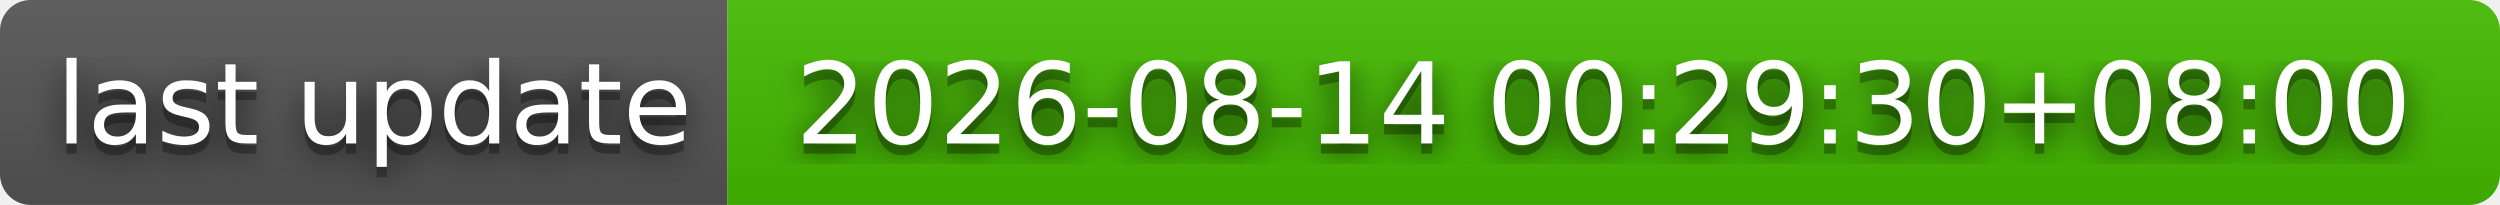
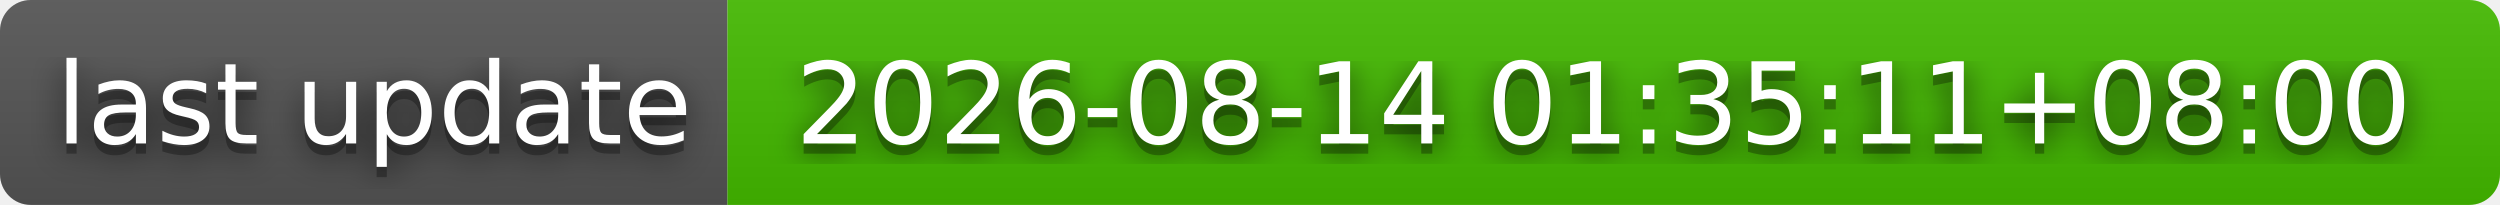
- <svg xmlns="http://www.w3.org/2000/svg" width="244" height="20" role="img" aria-label="last update: 2026-08-14 00:29:30+08:00">
+ <svg xmlns="http://www.w3.org/2000/svg" width="244" height="20" role="img" aria-label="last update: 2026-08-14 01:35:11+08:00">
  <filter id="blur">
    <feGaussianBlur stdDeviation="16" />
  </filter>
  <linearGradient id="s" x2="0" y2="100%">
    <stop offset="0" stop-color="#bbb" stop-opacity=".1" />
    <stop offset="1" stop-opacity=".1" />
  </linearGradient>
  <clipPath id="r">
    <rect width="244" height="20" rx="3" />
  </clipPath>
  <g clip-path="url(#r)">
    <rect width="71" height="20" fill="#555" />
    <rect x="71" width="173" height="20" fill="#4b0" />
    <rect width="244" height="20" fill="url(#s)" />
  </g>
  <g fill="#fff" text-anchor="middle" font-family="Verdana,Geneva,DejaVu Sans,sans-serif" text-rendering="geometricPrecision" font-size="110">
    <g transform="scale(.1)">
      <g aria-hidden="true" fill="#010101">
        <text x="365" y="150" fill-opacity=".8" filter="url(#blur)" textLength="610">last update</text>
        <text x="365" y="150" fill-opacity=".3" textLength="610">last update</text>
      </g>
      <text x="365" y="140" textLength="610">last update</text>
    </g>
    <g transform="scale(.1)">
      <g aria-hidden="true" fill="#010101">
-         <text x="1565" y="150" fill-opacity=".8" filter="url(#blur)" textLength="1630">2026-08-14 00:29:30+08:00</text>
-         <text x="1565" y="150" fill-opacity=".3" textLength="1630">2026-08-14 00:29:30+08:00</text>
+         <text x="1565" y="150" fill-opacity=".8" filter="url(#blur)" textLength="1630">2026-08-14 01:35:11+08:00</text>
+         <text x="1565" y="150" fill-opacity=".3" textLength="1630">2026-08-14 01:35:11+08:00</text>
      </g>
-       <text x="1565" y="140" textLength="1630">2026-08-14 00:29:30+08:00</text>
+       <text x="1565" y="140" textLength="1630">2026-08-14 01:35:11+08:00</text>
    </g>
  </g>
</svg>
